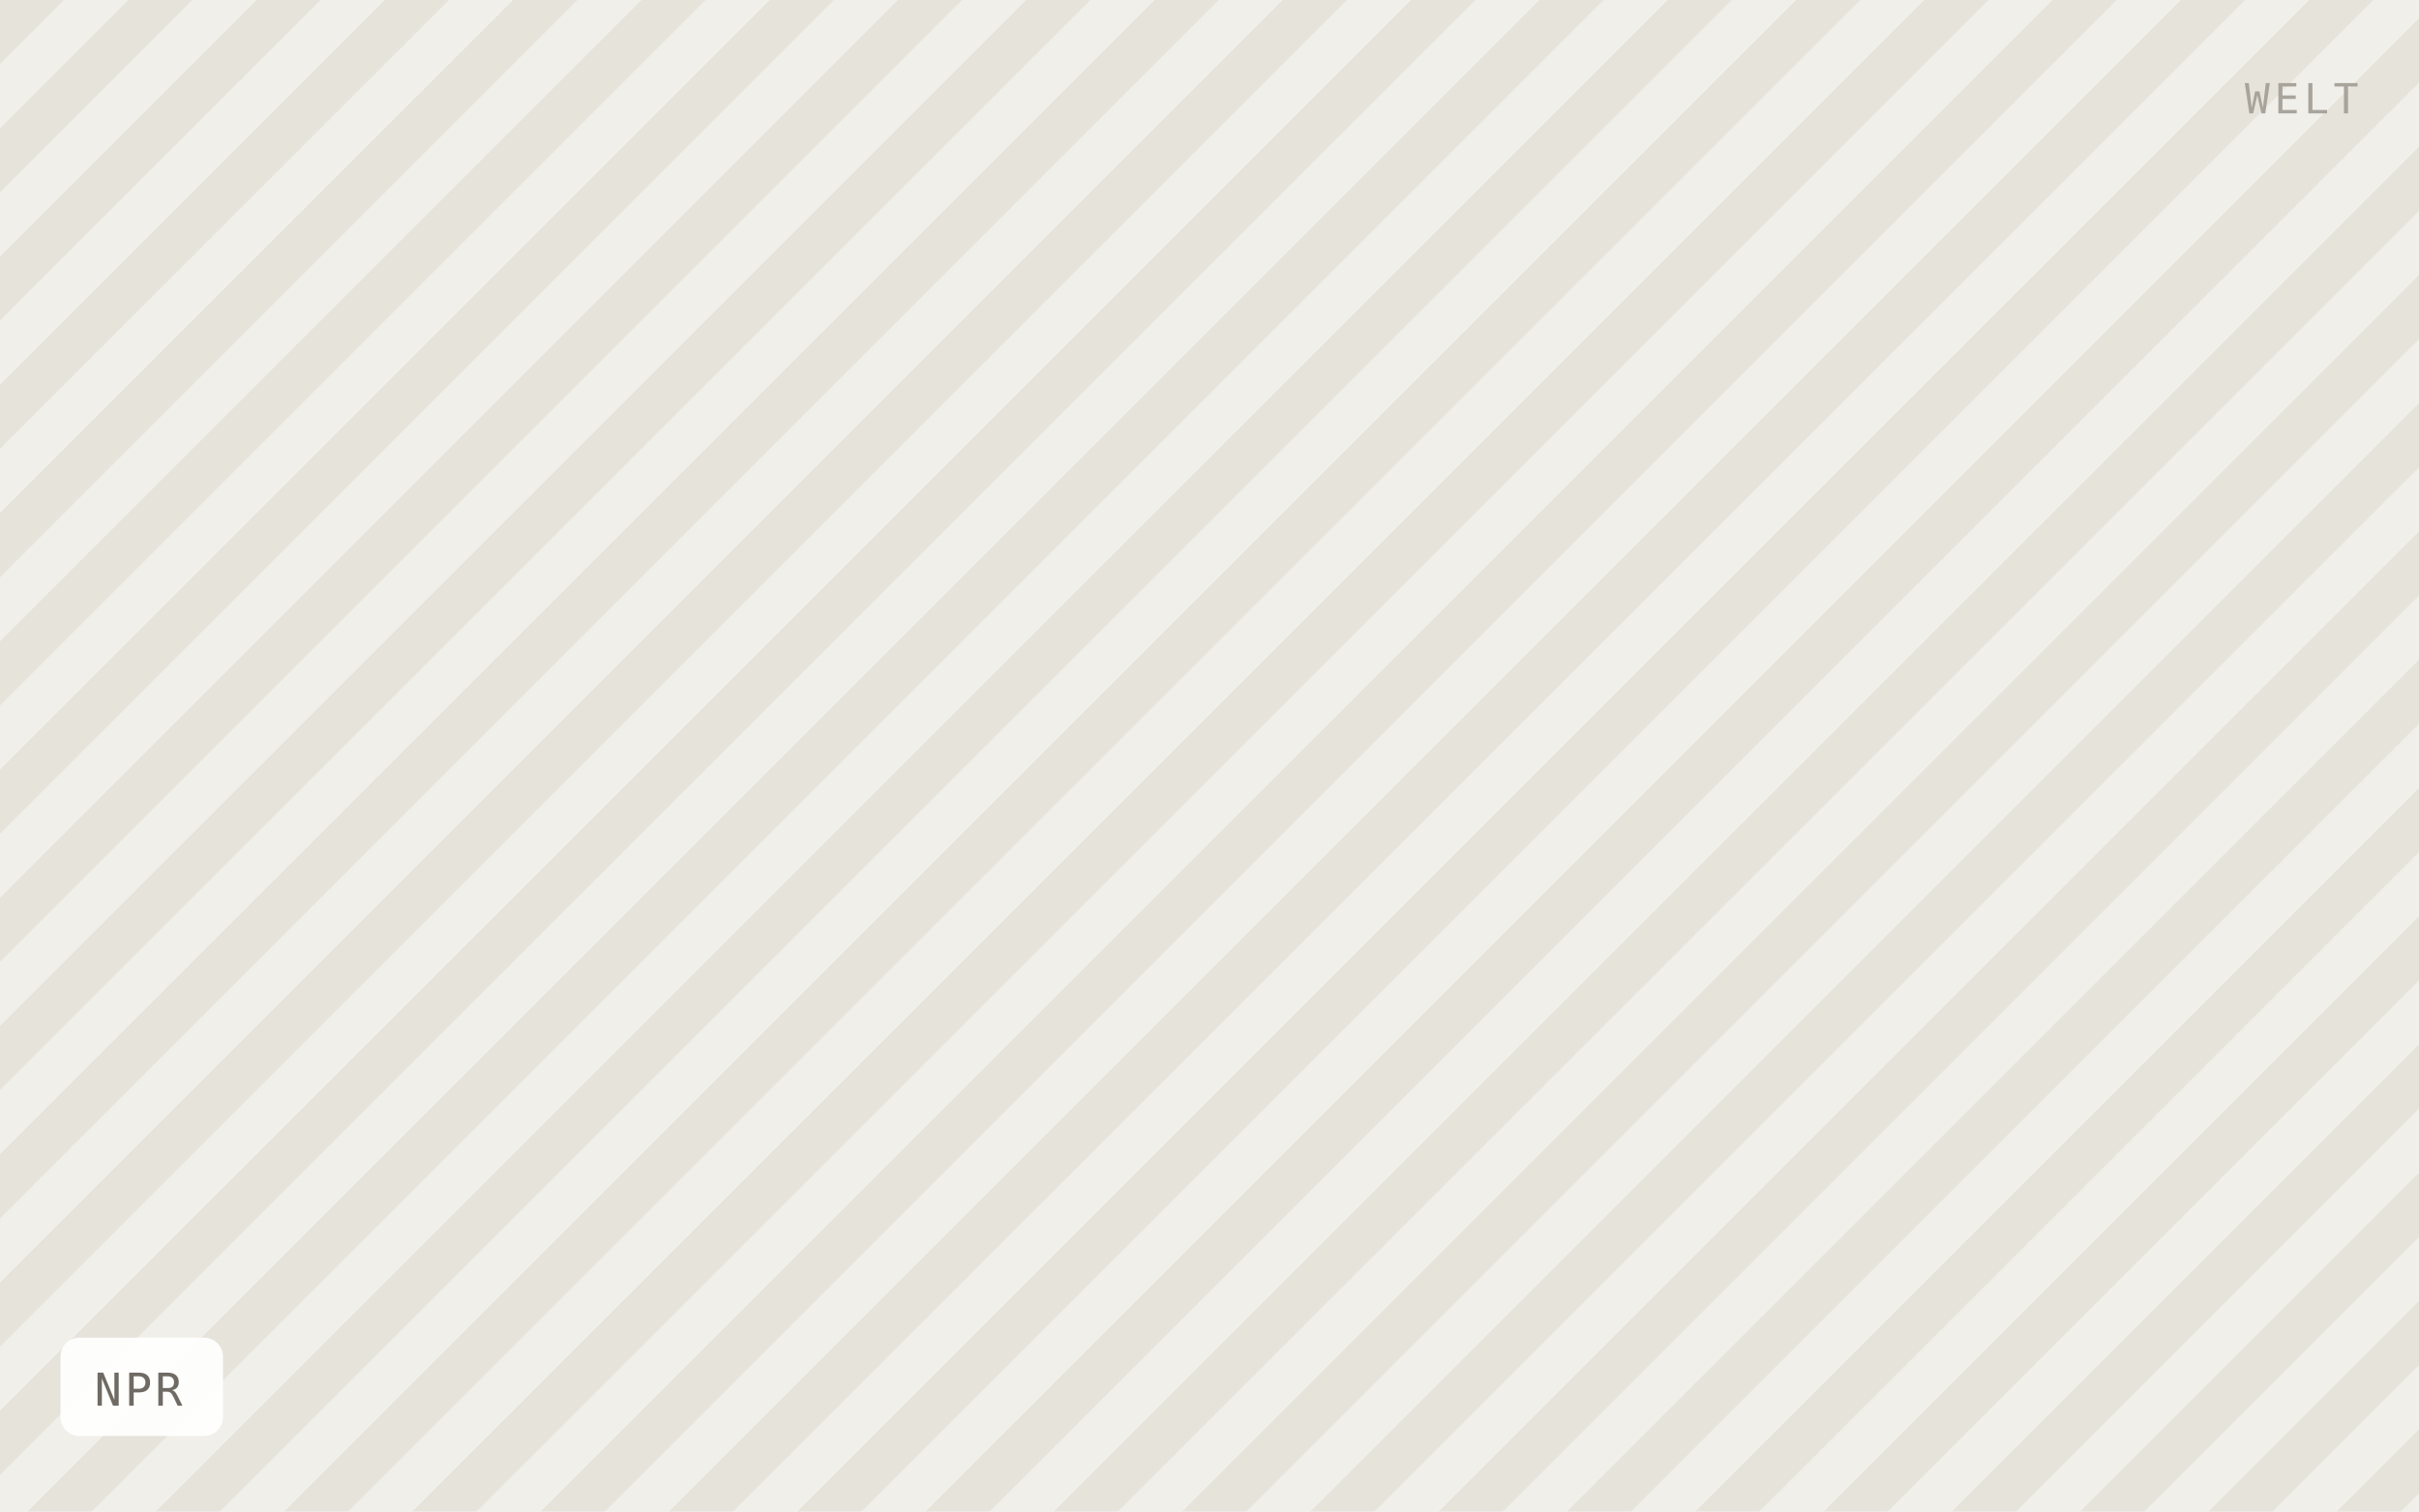
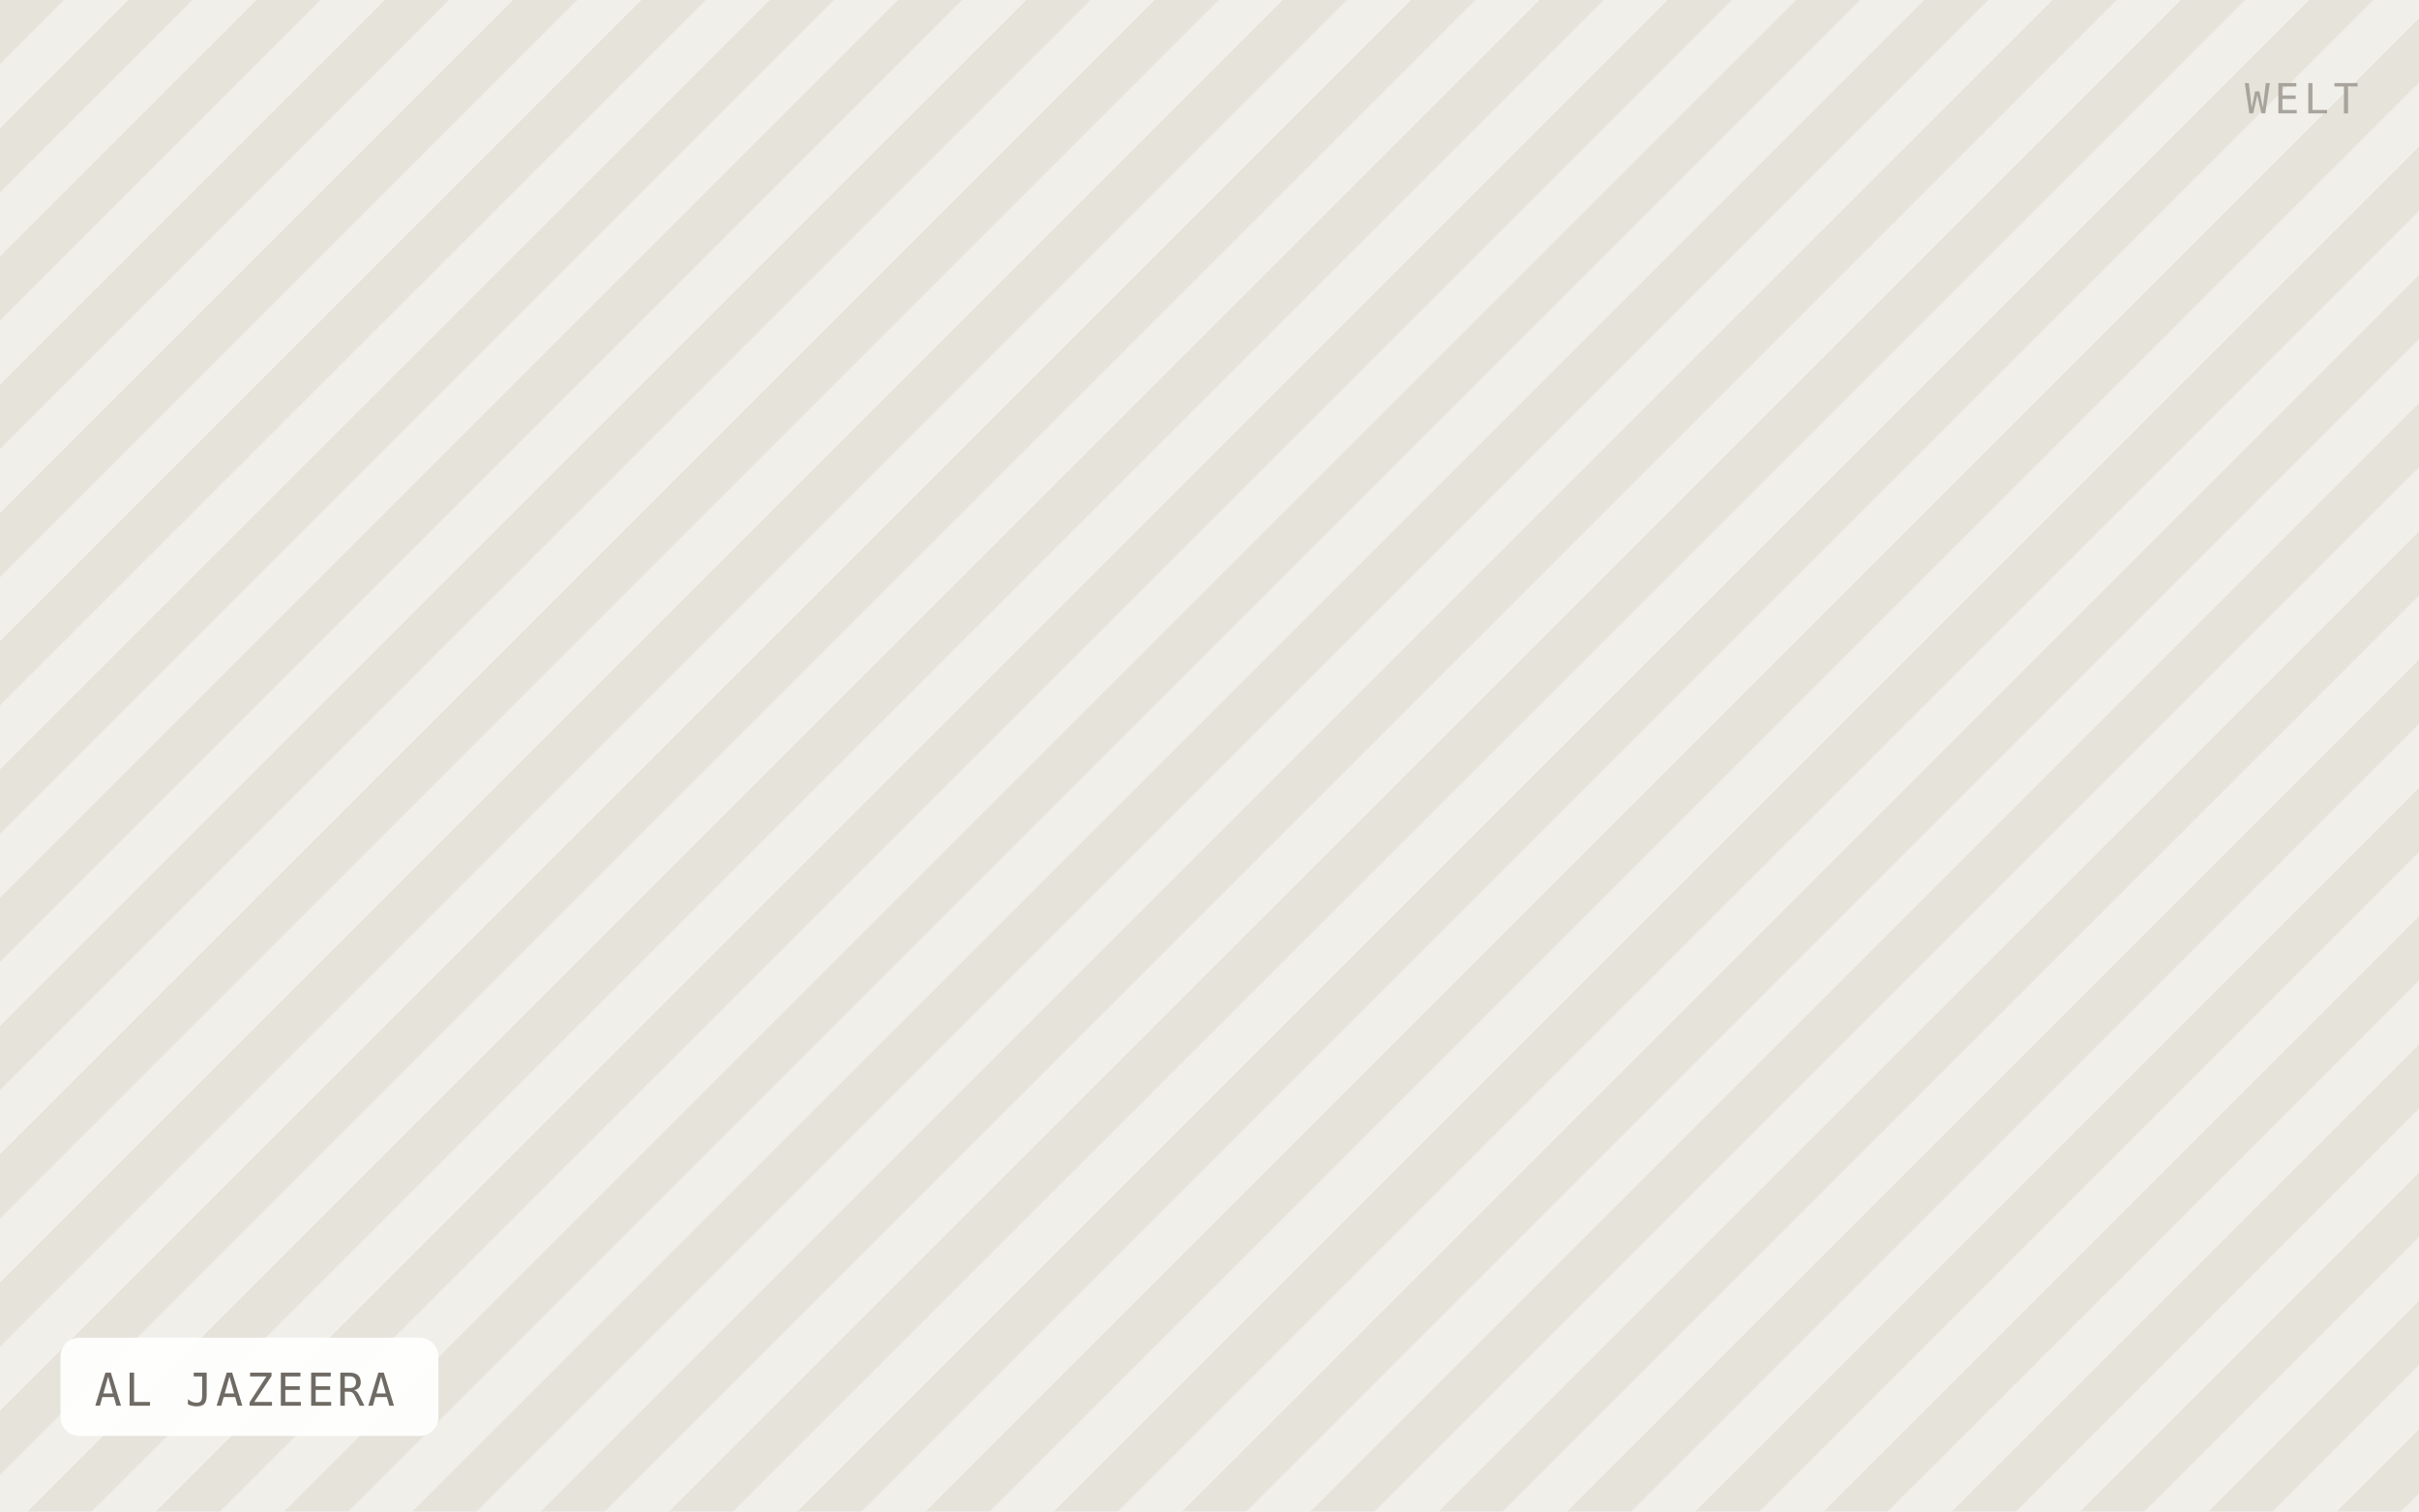
- <svg xmlns="http://www.w3.org/2000/svg" viewBox="0 0 640 400" width="640" height="400" role="img" aria-label="NPR">
+ <svg xmlns="http://www.w3.org/2000/svg" viewBox="0 0 640 400" width="640" height="400" role="img" aria-label="AL JAZEERA">
  <defs>
    <pattern id="h" width="24" height="24" patternTransform="rotate(45)" patternUnits="userSpaceOnUse">
      <rect width="24" height="24" fill="#f1efe9" />
      <rect width="12" height="24" fill="#e6e3db" />
    </pattern>
  </defs>
  <rect width="640" height="400" fill="url(#h)" />
-   <rect x="16" y="354" width="43" height="26" rx="5" fill="#ffffff" fill-opacity="0.92" />
-   <text x="25" y="372" font-family="IBM Plex Mono, Menlo, monospace" font-size="12" letter-spacing="0.8" fill="#6f6b64">NPR</text>
+   <rect x="16" y="354" width="100" height="26" rx="5" fill="#ffffff" fill-opacity="0.92" />
+   <text x="25" y="372" font-family="IBM Plex Mono, Menlo, monospace" font-size="12" letter-spacing="0.8" fill="#6f6b64">AL JAZEERA</text>
  <text x="624" y="30" text-anchor="end" font-family="IBM Plex Mono, Menlo, monospace" font-size="11" letter-spacing="1.2" fill="#a8a49c">WELT</text>
</svg>
